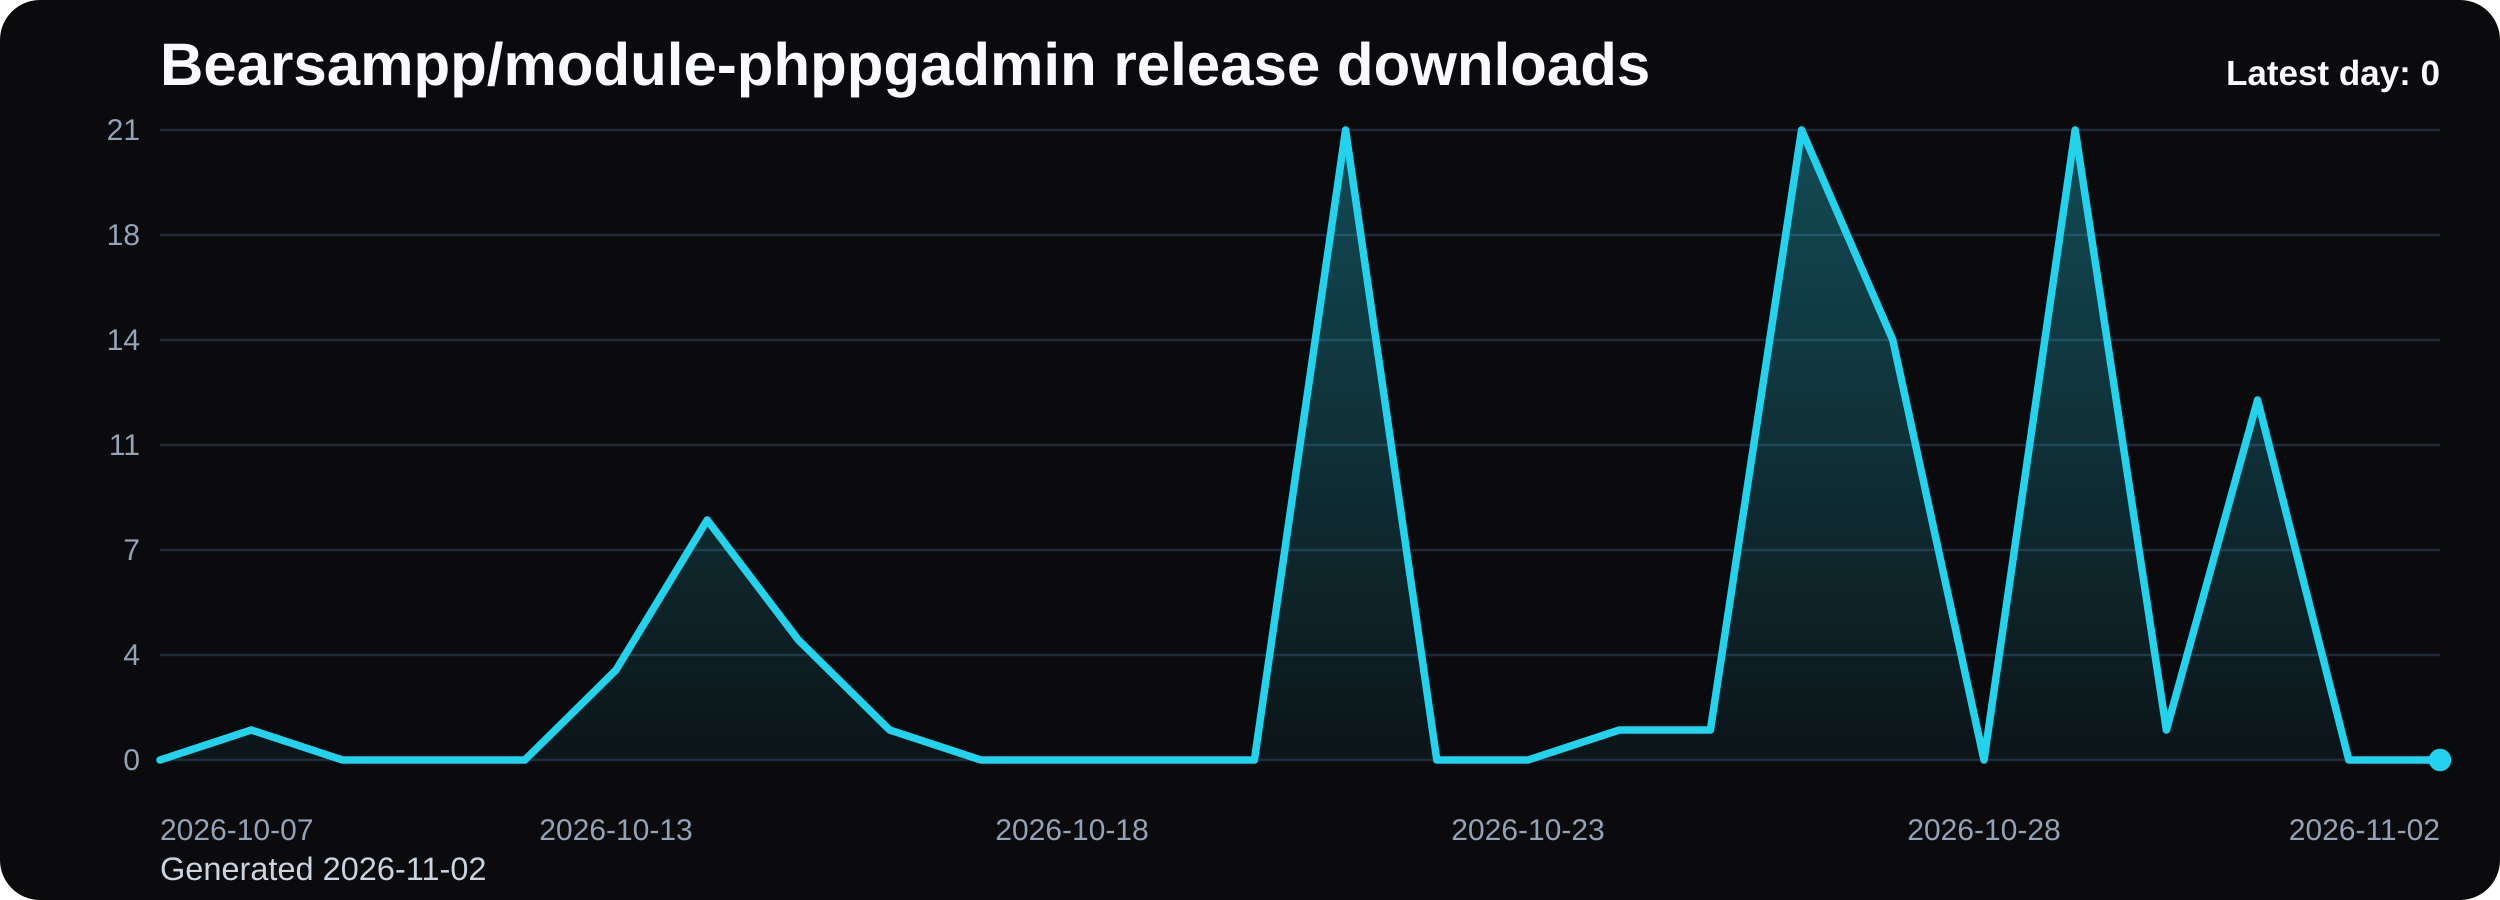
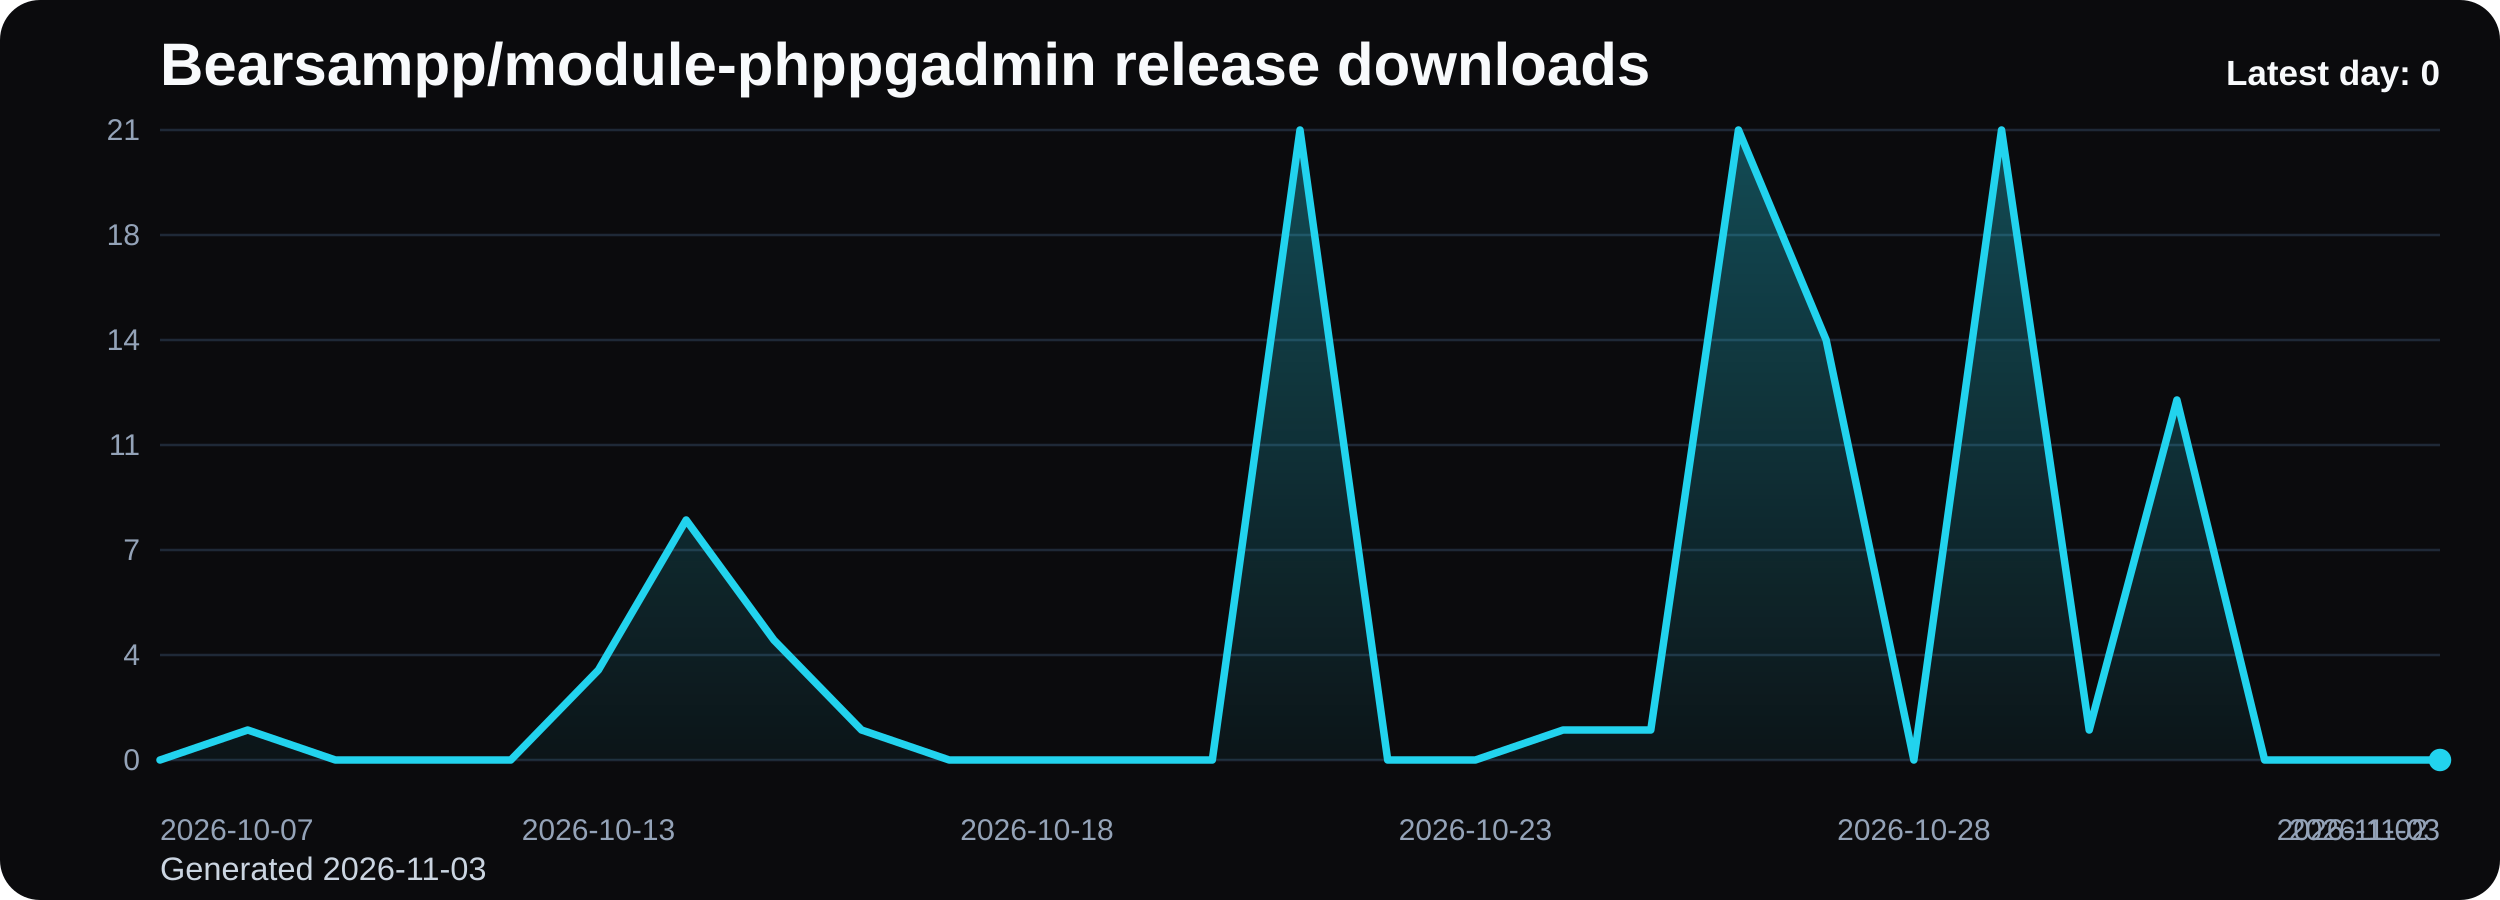
<svg xmlns="http://www.w3.org/2000/svg" viewBox="0 0 1000 360" role="img" aria-label="Bearsampp/module-phppgadmin release downloads chart">
  <defs>
    <linearGradient id="fill-daily-black" x1="0" y1="0" x2="0" y2="1">
      <stop offset="0%" stop-color="#22d3ee" stop-opacity="0.32" />
      <stop offset="100%" stop-color="#22d3ee" stop-opacity="0.05" />
    </linearGradient>
    <style>
      .bg { fill: #0b0b0d; }
      .title { font: 700 24px Arial, sans-serif; fill: #f8fafc; }
      .sub { font: 400 13px Arial, sans-serif; fill: #cbd5e1; }
      .grid { stroke: #1f2937; stroke-width: 1; }
      .axis { font: 400 12px Arial, sans-serif; fill: #94a3b8; }
      .line { fill: none; stroke: #22d3ee; stroke-width: 3; stroke-linecap: round; stroke-linejoin: round; }
      .dot { fill: #22d3ee; }
      .value { font: 600 11px Arial, sans-serif; fill: #cbd5e1; }
      .latest { font: 700 14px Arial, sans-serif; fill: #f8fafc; }
    </style>
  </defs>
  <rect class="bg" x="0" y="0" width="1000" height="360" rx="16" />
  <text class="title" x="64" y="34">Bearsampp/module-phppgadmin release downloads</text>
-   <text class="sub" x="64" y="352">Generated 2026-11-02</text>
+   <text class="sub" x="64" y="352">Generated 2026-11-03</text>
  <line x1="64" y1="52.00" x2="976" y2="52.00" class="grid" />
  <text x="56" y="56.00" text-anchor="end" class="axis">21</text>
  <line x1="64" y1="94.00" x2="976" y2="94.00" class="grid" />
  <text x="56" y="98.00" text-anchor="end" class="axis">18</text>
  <line x1="64" y1="136.00" x2="976" y2="136.00" class="grid" />
  <text x="56" y="140.00" text-anchor="end" class="axis">14</text>
  <line x1="64" y1="178.00" x2="976" y2="178.00" class="grid" />
  <text x="56" y="182.00" text-anchor="end" class="axis">11</text>
  <line x1="64" y1="220.00" x2="976" y2="220.00" class="grid" />
  <text x="56" y="224.00" text-anchor="end" class="axis">7</text>
  <line x1="64" y1="262.00" x2="976" y2="262.00" class="grid" />
  <text x="56" y="266.00" text-anchor="end" class="axis">4</text>
  <line x1="64" y1="304.00" x2="976" y2="304.00" class="grid" />
  <text x="56" y="308.00" text-anchor="end" class="axis">0</text>
-   <path d="M 64.00 304 L 64.00 304.00 L 100.48 292.00 L 136.96 304.00 L 173.44 304.00 L 209.92 304.00 L 246.40 268.00 L 282.88 208.00 L 319.36 256.00 L 355.84 292.00 L 392.32 304.00 L 428.80 304.00 L 465.28 304.00 L 501.76 304.00 L 538.24 52.00 L 574.72 304.00 L 611.20 304.00 L 647.68 292.00 L 684.16 292.00 L 720.64 52.00 L 757.12 136.00 L 793.60 304.00 L 830.08 52.00 L 866.56 292.00 L 903.04 160.00 L 939.52 304.00 L 976.00 304.00 L 976.00 304 Z" fill="url(#fill-daily-black)" />
-   <polyline class="line" points="64.00,304.00 100.48,292.00 136.96,304.00 173.44,304.00 209.92,304.00 246.40,268.00 282.88,208.00 319.36,256.00 355.84,292.00 392.32,304.00 428.80,304.00 465.28,304.00 501.76,304.00 538.24,52.00 574.72,304.00 611.20,304.00 647.68,292.00 684.16,292.00 720.64,52.00 757.12,136.00 793.60,304.00 830.08,52.00 866.56,292.00 903.04,160.00 939.52,304.00 976.00,304.00" />
+   <path d="M 64.00 304 L 64.00 304.00 L 99.08 292.00 L 134.15 304.00 L 169.23 304.00 L 204.31 304.00 L 239.38 268.00 L 274.46 208.00 L 309.54 256.00 L 344.62 292.00 L 379.69 304.00 L 414.77 304.00 L 449.85 304.00 L 484.92 304.00 L 520.00 52.00 L 555.08 304.00 L 590.15 304.00 L 625.23 292.00 L 660.31 292.00 L 695.38 52.00 L 730.46 136.00 L 765.54 304.00 L 800.62 52.00 L 835.69 292.00 L 870.77 160.00 L 905.85 304.00 L 940.92 304.00 L 976.00 304.00 L 976.00 304 Z" fill="url(#fill-daily-black)" />
+   <polyline class="line" points="64.00,304.00 99.08,292.00 134.15,304.00 169.23,304.00 204.31,304.00 239.38,268.00 274.46,208.00 309.54,256.00 344.62,292.00 379.69,304.00 414.77,304.00 449.85,304.00 484.92,304.00 520.00,52.00 555.08,304.00 590.15,304.00 625.23,292.00 660.31,292.00 695.38,52.00 730.46,136.00 765.54,304.00 800.62,52.00 835.69,292.00 870.77,160.00 905.85,304.00 940.92,304.00 976.00,304.00" />
  <circle class="dot" cx="976.00" cy="304.00" r="4.5" />
  <text class="axis" x="64.00" y="336" text-anchor="start">2026-10-07</text>
-   <text class="axis" x="246.40" y="336" text-anchor="middle">2026-10-13</text>
-   <text class="axis" x="428.80" y="336" text-anchor="middle">2026-10-18</text>
-   <text class="axis" x="611.20" y="336" text-anchor="middle">2026-10-23</text>
-   <text class="axis" x="793.60" y="336" text-anchor="middle">2026-10-28</text>
-   <text class="axis" x="976.00" y="336" text-anchor="end">2026-11-02</text>
+   <text class="axis" x="239.38" y="336" text-anchor="middle">2026-10-13</text>
+   <text class="axis" x="414.77" y="336" text-anchor="middle">2026-10-18</text>
+   <text class="axis" x="590.15" y="336" text-anchor="middle">2026-10-23</text>
+   <text class="axis" x="765.54" y="336" text-anchor="middle">2026-10-28</text>
+   <text class="axis" x="940.92" y="336" text-anchor="middle">2026-11-02</text>
+   <text class="axis" x="976.00" y="336" text-anchor="end">2026-11-03</text>
  <text class="latest" x="976" y="34" text-anchor="end">Latest day: 0</text>
</svg>
